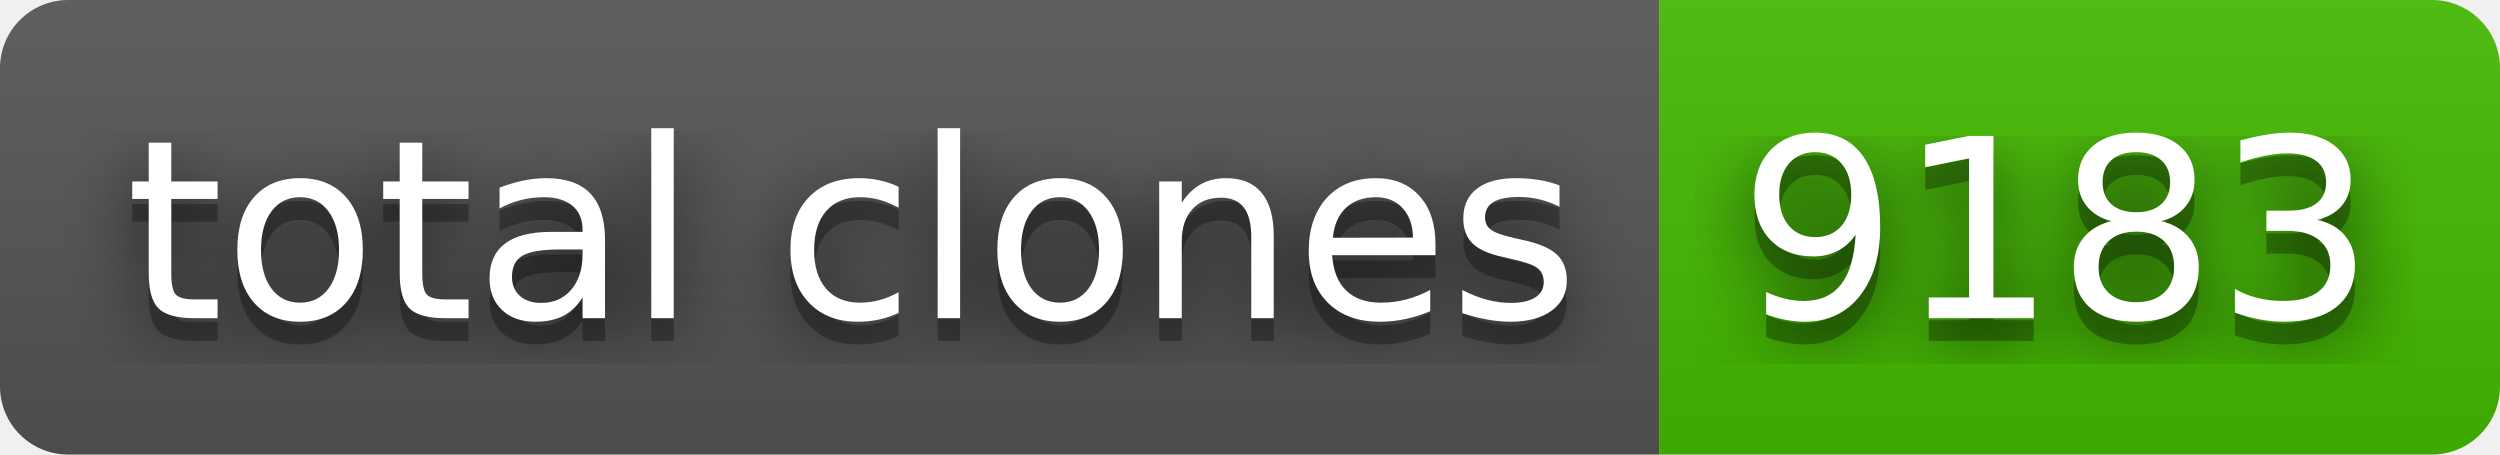
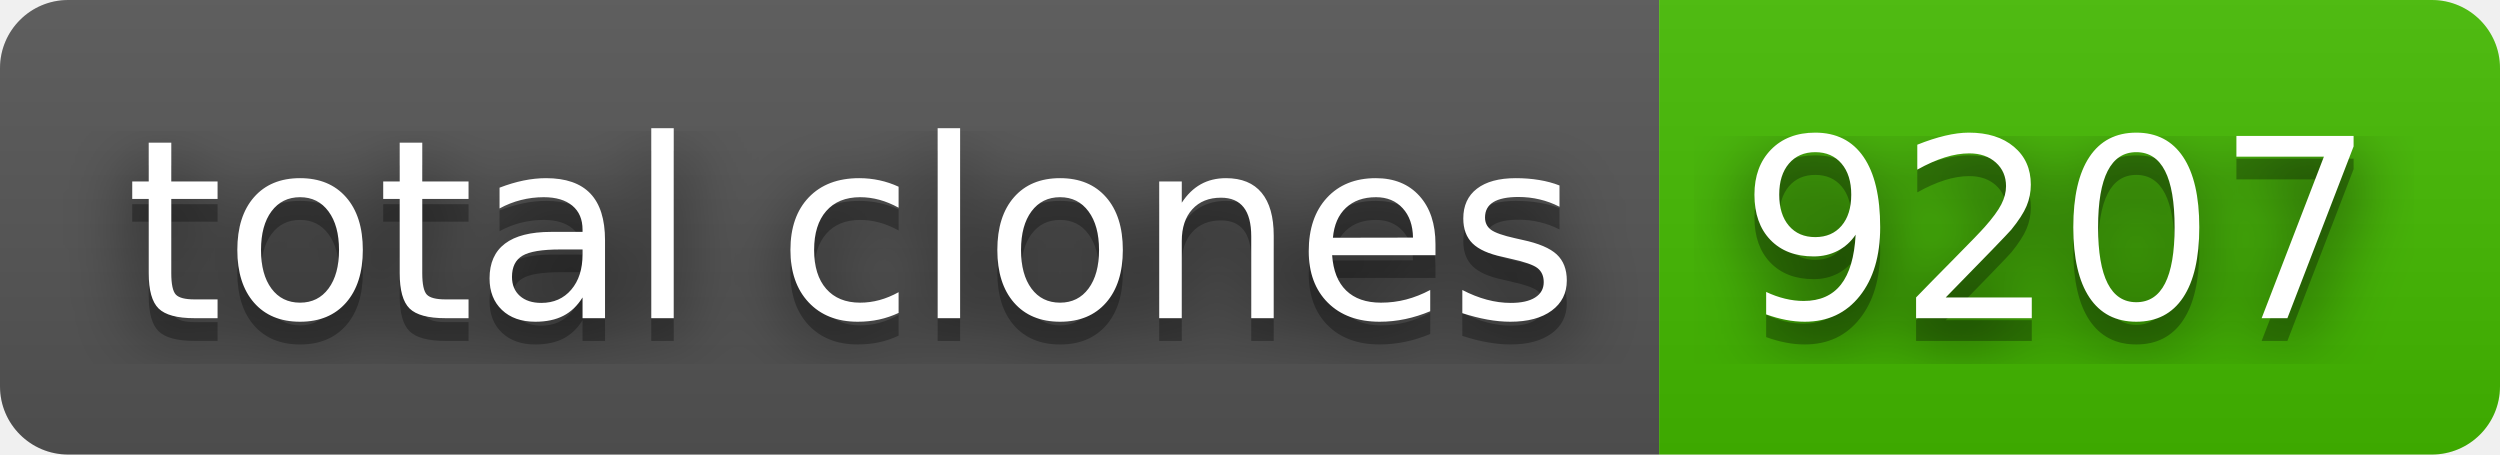
- <svg xmlns="http://www.w3.org/2000/svg" width="110" height="20" role="img" aria-label="total clones: 9183">
+ <svg xmlns="http://www.w3.org/2000/svg" width="110" height="20" role="img" aria-label="total clones: 9207">
  <filter id="blur">
    <feGaussianBlur stdDeviation="16" />
  </filter>
  <linearGradient id="s" x2="0" y2="100%">
    <stop offset="0" stop-color="#bbb" stop-opacity=".1" />
    <stop offset="1" stop-opacity=".1" />
  </linearGradient>
  <clipPath id="r">
    <rect width="110" height="20" rx="3" />
  </clipPath>
  <g clip-path="url(#r)">
    <rect width="73" height="20" fill="#555" />
    <rect x="73" width="37" height="20" fill="#4b0" />
    <rect width="110" height="20" fill="url(#s)" />
  </g>
  <g fill="#fff" text-anchor="middle" font-family="Verdana,Geneva,DejaVu Sans,sans-serif" text-rendering="geometricPrecision" font-size="110">
    <g transform="scale(.1)">
      <g aria-hidden="true" fill="#010101">
        <text x="375" y="150" fill-opacity=".8" filter="url(#blur)" textLength="630">total clones</text>
        <text x="375" y="150" fill-opacity=".3" textLength="630">total clones</text>
      </g>
      <text x="375" y="140" textLength="630">total clones</text>
    </g>
    <g transform="scale(.1)">
      <g aria-hidden="true" fill="#010101">
-         <text x="905" y="150" fill-opacity=".8" filter="url(#blur)" textLength="270">9183</text>
-         <text x="905" y="150" fill-opacity=".3" textLength="270">9183</text>
+         <text x="905" y="150" fill-opacity=".8" filter="url(#blur)" textLength="270">9207</text>
+         <text x="905" y="150" fill-opacity=".3" textLength="270">9207</text>
      </g>
-       <text x="905" y="140" textLength="270">9183</text>
+       <text x="905" y="140" textLength="270">9207</text>
    </g>
  </g>
</svg>
